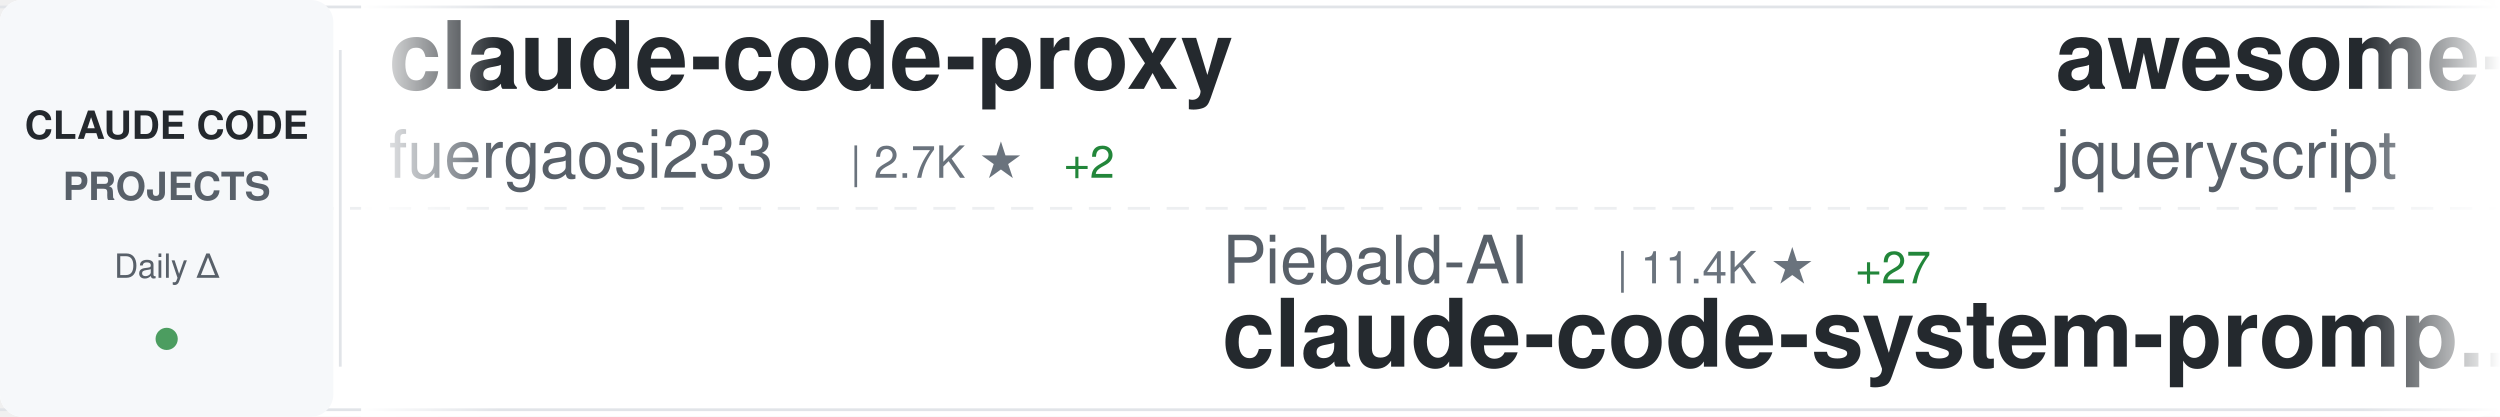
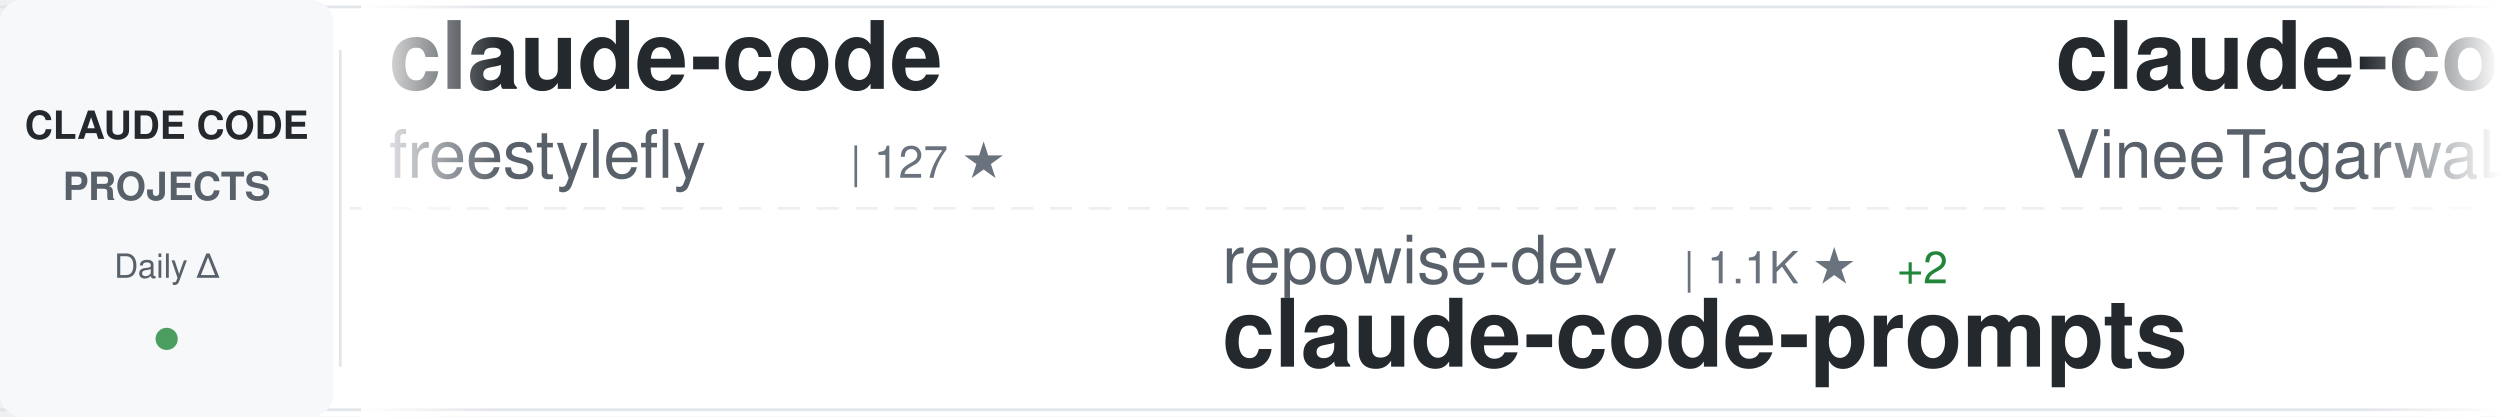
<svg xmlns="http://www.w3.org/2000/svg" width="900" height="150">
  <defs>
    <linearGradient id="awesomeLeftFade" x1="0%" y1="0%" x2="100%" y2="0%">
      <stop offset="0%" style="stop-color:#ffffff;stop-opacity:1" />
      <stop offset="100%" style="stop-color:#ffffff;stop-opacity:0" />
    </linearGradient>
    <linearGradient id="awesomeRightFade" x1="0%" y1="0%" x2="100%" y2="0%">
      <stop offset="0%" style="stop-color:#ffffff;stop-opacity:0" />
      <stop offset="100%" style="stop-color:#ffffff;stop-opacity:1" />
    </linearGradient>
  </defs>
  <rect width="900" height="150" fill="#ffffff" rx="8" />
  <rect x="0" y="2" width="900" height="1" fill="#e1e4e8" />
  <rect x="0" y="147" width="900" height="1" fill="#e1e4e8" />
  <line x1="0" y1="75" x2="900" y2="75" stroke="#e1e4e8" stroke-width="1" stroke-dasharray="8 6" opacity="0.6" />
  <rect x="0" y="0" width="120" height="150" fill="#f6f8fa" rx="8" />
  <text x="60" y="50" font-family="-apple-system, BlinkMacSystemFont, 'Segoe UI', Helvetica, Arial, sans-serif" font-size="14" font-weight="600" fill="#24292e" text-anchor="middle">CLAUDE CODE</text>
  <text x="60" y="72" font-family="-apple-system, BlinkMacSystemFont, 'Segoe UI', Helvetica, Arial, sans-serif" font-size="14" font-weight="600" fill="#586069" text-anchor="middle">PROJECTS</text>
  <text x="60" y="100" font-family="-apple-system, BlinkMacSystemFont, 'Segoe UI', Helvetica, Arial, sans-serif" font-size="12" font-weight="500" fill="#586069" text-anchor="middle">Daily Δ</text>
  <circle cx="60" cy="122" r="4" fill="#22863a" opacity="0.8" />
  <rect x="122" y="18" width="1" height="114" fill="#e1e4e8" />
  <clipPath id="awesomeTickerClip">
    <rect x="130" y="0" width="770" height="150" />
  </clipPath>
  <g clip-path="url(#awesomeTickerClip)">
    <g id="awesomeTickerItems">
      <animateTransform attributeName="transform" attributeType="XML" type="translate" from="0 0" to="-3000 0" dur="54s" repeatCount="indefinite" />
      <g transform="translate(0, 0)">
-         <text x="140" y="32" font-family="-apple-system, BlinkMacSystemFont, 'Segoe UI', Helvetica, Arial, sans-serif" font-size="34" font-weight="600" fill="#24292e">claude-code-proxy</text>
-         <text x="140" y="64" font-family="-apple-system, BlinkMacSystemFont, 'Segoe UI', Helvetica, Arial, sans-serif" font-size="24" font-weight="400" fill="#586069">fuergaosi233</text>
-         <text x="306" y="64" font-family="-apple-system, BlinkMacSystemFont, 'Segoe UI', Helvetica, Arial, sans-serif" font-size="16" font-weight="500" fill="#6a737d">| 2.7K ★</text>
-         <text x="383" y="64" font-family="-apple-system, BlinkMacSystemFont, 'Segoe UI', Helvetica, Arial, sans-serif" font-size="16" font-weight="500" fill="#22863a"> +2</text>
+         <text x="140" y="32" font-family="-apple-system, BlinkMacSystemFont, 'Segoe UI', Helvetica, Arial, sans-serif" font-size="34" font-weight="600" fill="#24292e">claude-code</text>
+         <text x="140" y="64" font-family="-apple-system, BlinkMacSystemFont, 'Segoe UI', Helvetica, Arial, sans-serif" font-size="24" font-weight="400" fill="#586069">freestylefly</text>
+         <text x="306" y="64" font-family="-apple-system, BlinkMacSystemFont, 'Segoe UI', Helvetica, Arial, sans-serif" font-size="16" font-weight="500" fill="#6a737d">| 127 ★</text>
      </g>
      <g transform="translate(300, 0)">
-         <text x="140" y="102" font-family="-apple-system, BlinkMacSystemFont, 'Segoe UI', Helvetica, Arial, sans-serif" font-size="24" font-weight="400" fill="#586069">Piebald-AI</text>
-         <text x="282" y="102" font-family="-apple-system, BlinkMacSystemFont, 'Segoe UI', Helvetica, Arial, sans-serif" font-size="16" font-weight="500" fill="#6a737d">| 11.4K ★</text>
-         <text x="368" y="102" font-family="-apple-system, BlinkMacSystemFont, 'Segoe UI', Helvetica, Arial, sans-serif" font-size="16" font-weight="500" fill="#22863a"> +27</text>
-         <text x="140" y="132" font-family="-apple-system, BlinkMacSystemFont, 'Segoe UI', Helvetica, Arial, sans-serif" font-size="34" font-weight="600" fill="#24292e">claude-code-system-promp...</text>
+         <text x="140" y="102" font-family="-apple-system, BlinkMacSystemFont, 'Segoe UI', Helvetica, Arial, sans-serif" font-size="24" font-weight="400" fill="#586069">repowise-dev</text>
+         <text x="306" y="102" font-family="-apple-system, BlinkMacSystemFont, 'Segoe UI', Helvetica, Arial, sans-serif" font-size="16" font-weight="500" fill="#6a737d">| 1.1K ★</text>
+         <text x="383" y="102" font-family="-apple-system, BlinkMacSystemFont, 'Segoe UI', Helvetica, Arial, sans-serif" font-size="16" font-weight="500" fill="#22863a"> +2</text>
+         <text x="140" y="132" font-family="-apple-system, BlinkMacSystemFont, 'Segoe UI', Helvetica, Arial, sans-serif" font-size="34" font-weight="600" fill="#24292e">claude-code-prompts</text>
      </g>
      <g transform="translate(600, 0)">
-         <text x="140" y="32" font-family="-apple-system, BlinkMacSystemFont, 'Segoe UI', Helvetica, Arial, sans-serif" font-size="34" font-weight="600" fill="#24292e">awesome-claude-code</text>
-         <text x="140" y="64" font-family="-apple-system, BlinkMacSystemFont, 'Segoe UI', Helvetica, Arial, sans-serif" font-size="24" font-weight="400" fill="#586069">jqueryscript</text>
-         <text x="306" y="64" font-family="-apple-system, BlinkMacSystemFont, 'Segoe UI', Helvetica, Arial, sans-serif" font-size="16" font-weight="500" fill="#6a737d">| 440 ★</text>
-         <text x="374" y="64" font-family="-apple-system, BlinkMacSystemFont, 'Segoe UI', Helvetica, Arial, sans-serif" font-size="16" font-weight="500" fill="#22863a"> +1</text>
+         <text x="140" y="32" font-family="-apple-system, BlinkMacSystemFont, 'Segoe UI', Helvetica, Arial, sans-serif" font-size="34" font-weight="600" fill="#24292e">claude-code</text>
+         <text x="140" y="64" font-family="-apple-system, BlinkMacSystemFont, 'Segoe UI', Helvetica, Arial, sans-serif" font-size="24" font-weight="400" fill="#586069">VineeTagarwaL-code</text>
+         <text x="378" y="64" font-family="-apple-system, BlinkMacSystemFont, 'Segoe UI', Helvetica, Arial, sans-serif" font-size="16" font-weight="500" fill="#6a737d">| 276 ★</text>
      </g>
      <g transform="translate(900, 0)">
-         <text x="140" y="102" font-family="-apple-system, BlinkMacSystemFont, 'Segoe UI', Helvetica, Arial, sans-serif" font-size="24" font-weight="400" fill="#586069">xorespesp</text>
-         <text x="270" y="102" font-family="-apple-system, BlinkMacSystemFont, 'Segoe UI', Helvetica, Arial, sans-serif" font-size="16" font-weight="500" fill="#6a737d">| 229 ★</text>
-         <text x="338" y="102" font-family="-apple-system, BlinkMacSystemFont, 'Segoe UI', Helvetica, Arial, sans-serif" font-size="16" font-weight="500" fill="#22863a"> +1</text>
+         <text x="140" y="102" font-family="-apple-system, BlinkMacSystemFont, 'Segoe UI', Helvetica, Arial, sans-serif" font-size="24" font-weight="400" fill="#586069">alex000kim</text>
+         <text x="282" y="102" font-family="-apple-system, BlinkMacSystemFont, 'Segoe UI', Helvetica, Arial, sans-serif" font-size="16" font-weight="500" fill="#6a737d">| 228 ★</text>
        <text x="140" y="132" font-family="-apple-system, BlinkMacSystemFont, 'Segoe UI', Helvetica, Arial, sans-serif" font-size="34" font-weight="600" fill="#24292e">claude-code</text>
      </g>
      <g transform="translate(1200, 0)">
-         <text x="140" y="32" font-family="-apple-system, BlinkMacSystemFont, 'Segoe UI', Helvetica, Arial, sans-serif" font-size="34" font-weight="600" fill="#24292e">claude-code-reverse</text>
-         <text x="140" y="64" font-family="-apple-system, BlinkMacSystemFont, 'Segoe UI', Helvetica, Arial, sans-serif" font-size="24" font-weight="400" fill="#586069">Yuyz0112</text>
-         <text x="258" y="64" font-family="-apple-system, BlinkMacSystemFont, 'Segoe UI', Helvetica, Arial, sans-serif" font-size="16" font-weight="500" fill="#6a737d">| 2.4K ★</text>
+         <text x="140" y="32" font-family="-apple-system, BlinkMacSystemFont, 'Segoe UI', Helvetica, Arial, sans-serif" font-size="34" font-weight="600" fill="#24292e">claude-code</text>
+         <text x="140" y="64" font-family="-apple-system, BlinkMacSystemFont, 'Segoe UI', Helvetica, Arial, sans-serif" font-size="24" font-weight="400" fill="#586069">T-Lab-CUHKSZ</text>
+         <text x="306" y="64" font-family="-apple-system, BlinkMacSystemFont, 'Segoe UI', Helvetica, Arial, sans-serif" font-size="16" font-weight="500" fill="#6a737d">| 321 ★</text>
+         <text x="374" y="64" font-family="-apple-system, BlinkMacSystemFont, 'Segoe UI', Helvetica, Arial, sans-serif" font-size="16" font-weight="500" fill="#22863a"> +1</text>
+       </g>
+       <g transform="translate(1500, 0)">
+         <text x="140" y="102" font-family="-apple-system, BlinkMacSystemFont, 'Segoe UI', Helvetica, Arial, sans-serif" font-size="24" font-weight="400" fill="#586069">xorespesp</text>
+         <text x="270" y="102" font-family="-apple-system, BlinkMacSystemFont, 'Segoe UI', Helvetica, Arial, sans-serif" font-size="16" font-weight="500" fill="#6a737d">| 228 ★</text>
+         <text x="140" y="132" font-family="-apple-system, BlinkMacSystemFont, 'Segoe UI', Helvetica, Arial, sans-serif" font-size="34" font-weight="600" fill="#24292e">claude-code</text>
+       </g>
+       <g transform="translate(1800, 0)">
+         <text x="140" y="32" font-family="-apple-system, BlinkMacSystemFont, 'Segoe UI', Helvetica, Arial, sans-serif" font-size="34" font-weight="600" fill="#24292e">claude-code-settings</text>
+         <text x="140" y="64" font-family="-apple-system, BlinkMacSystemFont, 'Segoe UI', Helvetica, Arial, sans-serif" font-size="24" font-weight="400" fill="#586069">feiskyer</text>
+         <text x="258" y="64" font-family="-apple-system, BlinkMacSystemFont, 'Segoe UI', Helvetica, Arial, sans-serif" font-size="16" font-weight="500" fill="#6a737d">| 1.6K ★</text>
        <text x="335" y="64" font-family="-apple-system, BlinkMacSystemFont, 'Segoe UI', Helvetica, Arial, sans-serif" font-size="16" font-weight="500" fill="#22863a"> +1</text>
      </g>
-       <g transform="translate(1500, 0)">
-         <text x="140" y="102" font-family="-apple-system, BlinkMacSystemFont, 'Segoe UI', Helvetica, Arial, sans-serif" font-size="24" font-weight="400" fill="#586069">Windy3f3f3f3f</text>
-         <text x="318" y="102" font-family="-apple-system, BlinkMacSystemFont, 'Segoe UI', Helvetica, Arial, sans-serif" font-size="16" font-weight="500" fill="#6a737d">| 1.5K ★</text>
-         <text x="395" y="102" font-family="-apple-system, BlinkMacSystemFont, 'Segoe UI', Helvetica, Arial, sans-serif" font-size="16" font-weight="500" fill="#22863a"> +6</text>
-         <text x="140" y="132" font-family="-apple-system, BlinkMacSystemFont, 'Segoe UI', Helvetica, Arial, sans-serif" font-size="34" font-weight="600" fill="#24292e">claude-code-from-scratch</text>
-       </g>
-       <g transform="translate(1800, 0)">
-         <text x="140" y="32" font-family="-apple-system, BlinkMacSystemFont, 'Segoe UI', Helvetica, Arial, sans-serif" font-size="34" font-weight="600" fill="#24292e">ClaudeCode</text>
-         <text x="140" y="64" font-family="-apple-system, BlinkMacSystemFont, 'Segoe UI', Helvetica, Arial, sans-serif" font-size="24" font-weight="400" fill="#586069">guanshan</text>
-         <text x="258" y="64" font-family="-apple-system, BlinkMacSystemFont, 'Segoe UI', Helvetica, Arial, sans-serif" font-size="16" font-weight="500" fill="#6a737d">| 60 ★</text>
-       </g>
      <g transform="translate(2100, 0)">
-         <text x="140" y="102" font-family="-apple-system, BlinkMacSystemFont, 'Segoe UI', Helvetica, Arial, sans-serif" font-size="24" font-weight="400" fill="#586069">Maciek-roboblog</text>
-         <text x="342" y="102" font-family="-apple-system, BlinkMacSystemFont, 'Segoe UI', Helvetica, Arial, sans-serif" font-size="16" font-weight="500" fill="#6a737d">| 8.3K ★</text>
-         <text x="419" y="102" font-family="-apple-system, BlinkMacSystemFont, 'Segoe UI', Helvetica, Arial, sans-serif" font-size="16" font-weight="500" fill="#22863a"> +9</text>
-         <text x="140" y="132" font-family="-apple-system, BlinkMacSystemFont, 'Segoe UI', Helvetica, Arial, sans-serif" font-size="34" font-weight="600" fill="#24292e">Claude-Code-Usage-Monito...</text>
+         <text x="140" y="102" font-family="-apple-system, BlinkMacSystemFont, 'Segoe UI', Helvetica, Arial, sans-serif" font-size="24" font-weight="400" fill="#586069">JrCx7scC</text>
+         <text x="258" y="102" font-family="-apple-system, BlinkMacSystemFont, 'Segoe UI', Helvetica, Arial, sans-serif" font-size="16" font-weight="500" fill="#6a737d">| 371 ★</text>
+         <text x="326" y="102" font-family="-apple-system, BlinkMacSystemFont, 'Segoe UI', Helvetica, Arial, sans-serif" font-size="16" font-weight="500" fill="#22863a"> +1</text>
+         <text x="140" y="132" font-family="-apple-system, BlinkMacSystemFont, 'Segoe UI', Helvetica, Arial, sans-serif" font-size="34" font-weight="600" fill="#24292e">claude-code-source</text>
      </g>
      <g transform="translate(2400, 0)">
-         <text x="140" y="32" font-family="-apple-system, BlinkMacSystemFont, 'Segoe UI', Helvetica, Arial, sans-serif" font-size="34" font-weight="600" fill="#24292e">pi-vs-claude-code</text>
-         <text x="140" y="64" font-family="-apple-system, BlinkMacSystemFont, 'Segoe UI', Helvetica, Arial, sans-serif" font-size="24" font-weight="400" fill="#586069">disler</text>
-         <text x="234" y="64" font-family="-apple-system, BlinkMacSystemFont, 'Segoe UI', Helvetica, Arial, sans-serif" font-size="16" font-weight="500" fill="#6a737d">| 1.4K ★</text>
-         <text x="311" y="64" font-family="-apple-system, BlinkMacSystemFont, 'Segoe UI', Helvetica, Arial, sans-serif" font-size="16" font-weight="500" fill="#22863a"> +3</text>
+         <text x="140" y="32" font-family="-apple-system, BlinkMacSystemFont, 'Segoe UI', Helvetica, Arial, sans-serif" font-size="34" font-weight="600" fill="#24292e">my-claude-code-setup</text>
+         <text x="140" y="64" font-family="-apple-system, BlinkMacSystemFont, 'Segoe UI', Helvetica, Arial, sans-serif" font-size="24" font-weight="400" fill="#586069">centminmod</text>
+         <text x="282" y="64" font-family="-apple-system, BlinkMacSystemFont, 'Segoe UI', Helvetica, Arial, sans-serif" font-size="16" font-weight="500" fill="#6a737d">| 2.4K ★</text>
+         <text x="359" y="64" font-family="-apple-system, BlinkMacSystemFont, 'Segoe UI', Helvetica, Arial, sans-serif" font-size="16" font-weight="500" fill="#22863a"> +3</text>
      </g>
      <g transform="translate(2700, 0)">
-         <text x="140" y="102" font-family="-apple-system, BlinkMacSystemFont, 'Segoe UI', Helvetica, Arial, sans-serif" font-size="24" font-weight="400" fill="#586069">mehmoodosman</text>
-         <text x="306" y="102" font-family="-apple-system, BlinkMacSystemFont, 'Segoe UI', Helvetica, Arial, sans-serif" font-size="16" font-weight="500" fill="#6a737d">| 168 ★</text>
-         <text x="374" y="102" font-family="-apple-system, BlinkMacSystemFont, 'Segoe UI', Helvetica, Arial, sans-serif" font-size="16" font-weight="500" fill="#22863a"> +1</text>
-         <text x="140" y="132" font-family="-apple-system, BlinkMacSystemFont, 'Segoe UI', Helvetica, Arial, sans-serif" font-size="34" font-weight="600" fill="#24292e">claude-code</text>
+         <text x="140" y="102" font-family="-apple-system, BlinkMacSystemFont, 'Segoe UI', Helvetica, Arial, sans-serif" font-size="24" font-weight="400" fill="#586069">pengchengneo</text>
+         <text x="306" y="102" font-family="-apple-system, BlinkMacSystemFont, 'Segoe UI', Helvetica, Arial, sans-serif" font-size="16" font-weight="500" fill="#6a737d">| 1.6K ★</text>
+         <text x="383" y="102" font-family="-apple-system, BlinkMacSystemFont, 'Segoe UI', Helvetica, Arial, sans-serif" font-size="16" font-weight="500" fill="#22863a"> +2</text>
+         <text x="140" y="132" font-family="-apple-system, BlinkMacSystemFont, 'Segoe UI', Helvetica, Arial, sans-serif" font-size="34" font-weight="600" fill="#24292e">Claude-Code</text>
      </g>
      <g transform="translate(3000, 0)">
-         <text x="140" y="32" font-family="-apple-system, BlinkMacSystemFont, 'Segoe UI', Helvetica, Arial, sans-serif" font-size="34" font-weight="600" fill="#24292e">claude-code-proxy</text>
-         <text x="140" y="64" font-family="-apple-system, BlinkMacSystemFont, 'Segoe UI', Helvetica, Arial, sans-serif" font-size="24" font-weight="400" fill="#586069">fuergaosi233</text>
-         <text x="306" y="64" font-family="-apple-system, BlinkMacSystemFont, 'Segoe UI', Helvetica, Arial, sans-serif" font-size="16" font-weight="500" fill="#6a737d">| 2.7K ★</text>
-         <text x="383" y="64" font-family="-apple-system, BlinkMacSystemFont, 'Segoe UI', Helvetica, Arial, sans-serif" font-size="16" font-weight="500" fill="#22863a"> +2</text>
+         <text x="140" y="32" font-family="-apple-system, BlinkMacSystemFont, 'Segoe UI', Helvetica, Arial, sans-serif" font-size="34" font-weight="600" fill="#24292e">claude-code</text>
+         <text x="140" y="64" font-family="-apple-system, BlinkMacSystemFont, 'Segoe UI', Helvetica, Arial, sans-serif" font-size="24" font-weight="400" fill="#586069">freestylefly</text>
+         <text x="306" y="64" font-family="-apple-system, BlinkMacSystemFont, 'Segoe UI', Helvetica, Arial, sans-serif" font-size="16" font-weight="500" fill="#6a737d">| 127 ★</text>
      </g>
      <g transform="translate(3300, 0)">
-         <text x="140" y="102" font-family="-apple-system, BlinkMacSystemFont, 'Segoe UI', Helvetica, Arial, sans-serif" font-size="24" font-weight="400" fill="#586069">Piebald-AI</text>
-         <text x="282" y="102" font-family="-apple-system, BlinkMacSystemFont, 'Segoe UI', Helvetica, Arial, sans-serif" font-size="16" font-weight="500" fill="#6a737d">| 11.4K ★</text>
-         <text x="368" y="102" font-family="-apple-system, BlinkMacSystemFont, 'Segoe UI', Helvetica, Arial, sans-serif" font-size="16" font-weight="500" fill="#22863a"> +27</text>
-         <text x="140" y="132" font-family="-apple-system, BlinkMacSystemFont, 'Segoe UI', Helvetica, Arial, sans-serif" font-size="34" font-weight="600" fill="#24292e">claude-code-system-promp...</text>
+         <text x="140" y="102" font-family="-apple-system, BlinkMacSystemFont, 'Segoe UI', Helvetica, Arial, sans-serif" font-size="24" font-weight="400" fill="#586069">repowise-dev</text>
+         <text x="306" y="102" font-family="-apple-system, BlinkMacSystemFont, 'Segoe UI', Helvetica, Arial, sans-serif" font-size="16" font-weight="500" fill="#6a737d">| 1.1K ★</text>
+         <text x="383" y="102" font-family="-apple-system, BlinkMacSystemFont, 'Segoe UI', Helvetica, Arial, sans-serif" font-size="16" font-weight="500" fill="#22863a"> +2</text>
+         <text x="140" y="132" font-family="-apple-system, BlinkMacSystemFont, 'Segoe UI', Helvetica, Arial, sans-serif" font-size="34" font-weight="600" fill="#24292e">claude-code-prompts</text>
      </g>
      <g transform="translate(3600, 0)">
-         <text x="140" y="32" font-family="-apple-system, BlinkMacSystemFont, 'Segoe UI', Helvetica, Arial, sans-serif" font-size="34" font-weight="600" fill="#24292e">awesome-claude-code</text>
-         <text x="140" y="64" font-family="-apple-system, BlinkMacSystemFont, 'Segoe UI', Helvetica, Arial, sans-serif" font-size="24" font-weight="400" fill="#586069">jqueryscript</text>
-         <text x="306" y="64" font-family="-apple-system, BlinkMacSystemFont, 'Segoe UI', Helvetica, Arial, sans-serif" font-size="16" font-weight="500" fill="#6a737d">| 440 ★</text>
-         <text x="374" y="64" font-family="-apple-system, BlinkMacSystemFont, 'Segoe UI', Helvetica, Arial, sans-serif" font-size="16" font-weight="500" fill="#22863a"> +1</text>
+         <text x="140" y="32" font-family="-apple-system, BlinkMacSystemFont, 'Segoe UI', Helvetica, Arial, sans-serif" font-size="34" font-weight="600" fill="#24292e">claude-code</text>
+         <text x="140" y="64" font-family="-apple-system, BlinkMacSystemFont, 'Segoe UI', Helvetica, Arial, sans-serif" font-size="24" font-weight="400" fill="#586069">VineeTagarwaL-code</text>
+         <text x="378" y="64" font-family="-apple-system, BlinkMacSystemFont, 'Segoe UI', Helvetica, Arial, sans-serif" font-size="16" font-weight="500" fill="#6a737d">| 276 ★</text>
      </g>
      <g transform="translate(3900, 0)">
-         <text x="140" y="102" font-family="-apple-system, BlinkMacSystemFont, 'Segoe UI', Helvetica, Arial, sans-serif" font-size="24" font-weight="400" fill="#586069">xorespesp</text>
-         <text x="270" y="102" font-family="-apple-system, BlinkMacSystemFont, 'Segoe UI', Helvetica, Arial, sans-serif" font-size="16" font-weight="500" fill="#6a737d">| 229 ★</text>
-         <text x="338" y="102" font-family="-apple-system, BlinkMacSystemFont, 'Segoe UI', Helvetica, Arial, sans-serif" font-size="16" font-weight="500" fill="#22863a"> +1</text>
+         <text x="140" y="102" font-family="-apple-system, BlinkMacSystemFont, 'Segoe UI', Helvetica, Arial, sans-serif" font-size="24" font-weight="400" fill="#586069">alex000kim</text>
+         <text x="282" y="102" font-family="-apple-system, BlinkMacSystemFont, 'Segoe UI', Helvetica, Arial, sans-serif" font-size="16" font-weight="500" fill="#6a737d">| 228 ★</text>
        <text x="140" y="132" font-family="-apple-system, BlinkMacSystemFont, 'Segoe UI', Helvetica, Arial, sans-serif" font-size="34" font-weight="600" fill="#24292e">claude-code</text>
      </g>
    </g>
  </g>
  <rect x="130" y="0" width="50" height="150" fill="url(#awesomeLeftFade)" />
  <rect x="850" y="0" width="50" height="150" fill="url(#awesomeRightFade)" />
</svg>
